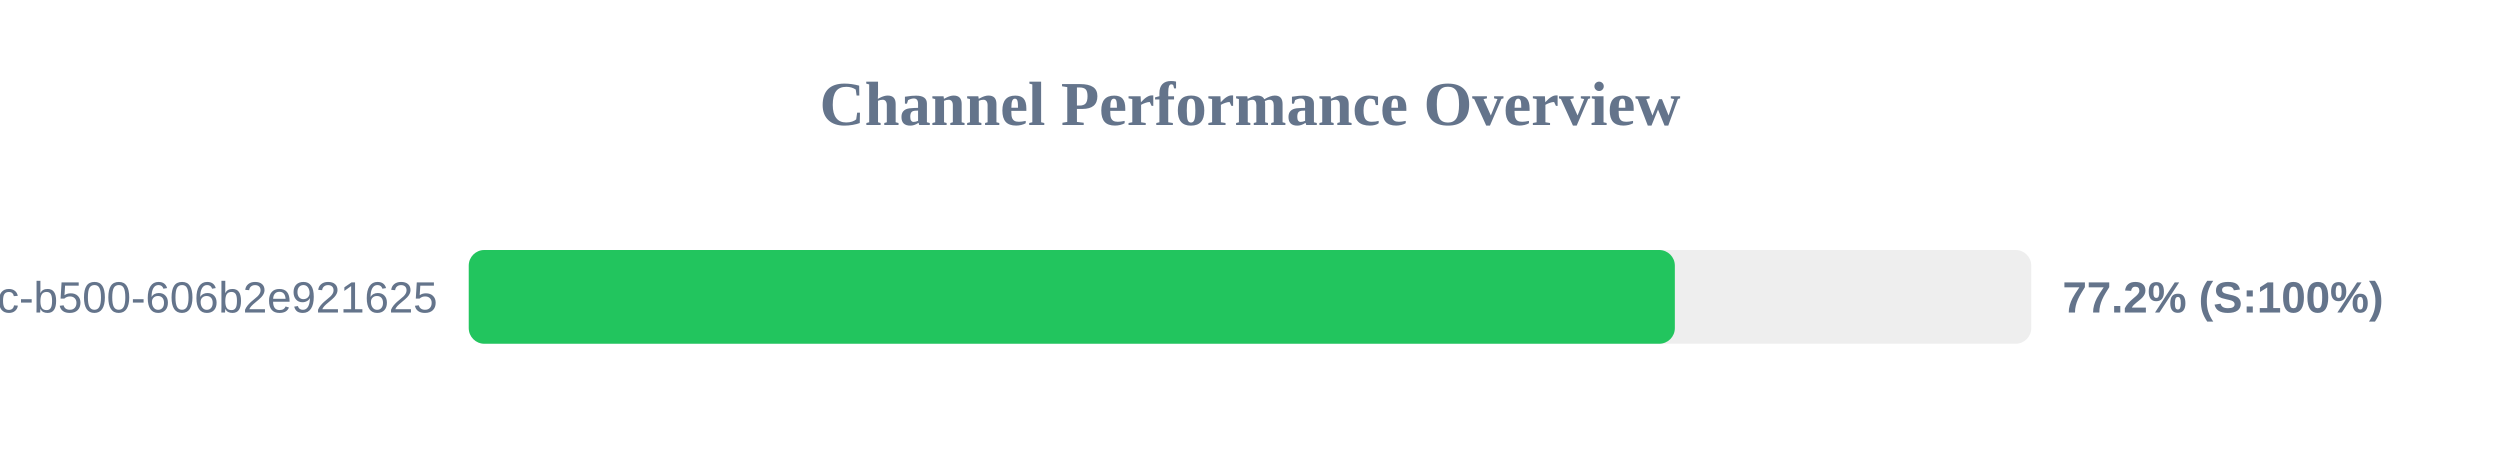
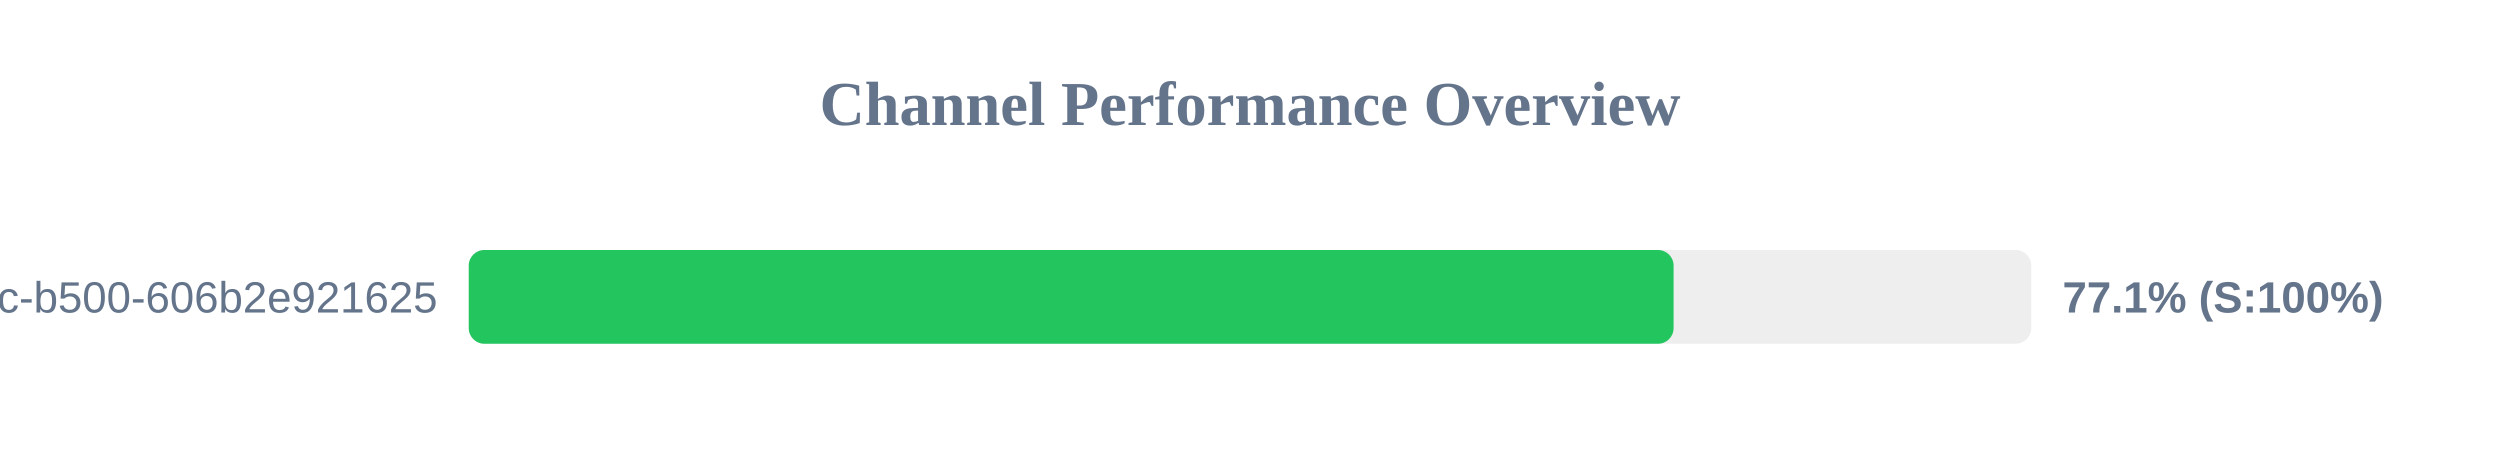
<svg xmlns="http://www.w3.org/2000/svg" width="800" height="150" version="1.1">
  <style>
        .row { font: 14px Arial; fill: #64748b; }
        .score { font: bold 14px Arial; fill: #64748b; }
    </style>
  <text x="400" y="40" text-anchor="middle" font-size="20px" font-weight="bold" fill="#64748b">Channel Performance Overview</text>
  <rect x="150" y="80" width="500" height="30" fill="#eee" rx="5" />
-   <rect x="150" y="80" width="385.95" height="30" fill="#22c55e" rx="5" />
+   <rect x="150" y="80" width="385.55" height="30" fill="#22c55e" rx="5" />
  <text x="140" y="100" text-anchor="end" class="row">?uuid=f901861b-6491-450c-b500-606b2e921625</text>
-   <text x="660" y="100" text-anchor="start" class="score">77.2% (S:100%)</text>
+   <text x="660" y="100" text-anchor="start" class="score">77.1% (S:100%)</text>
</svg>
